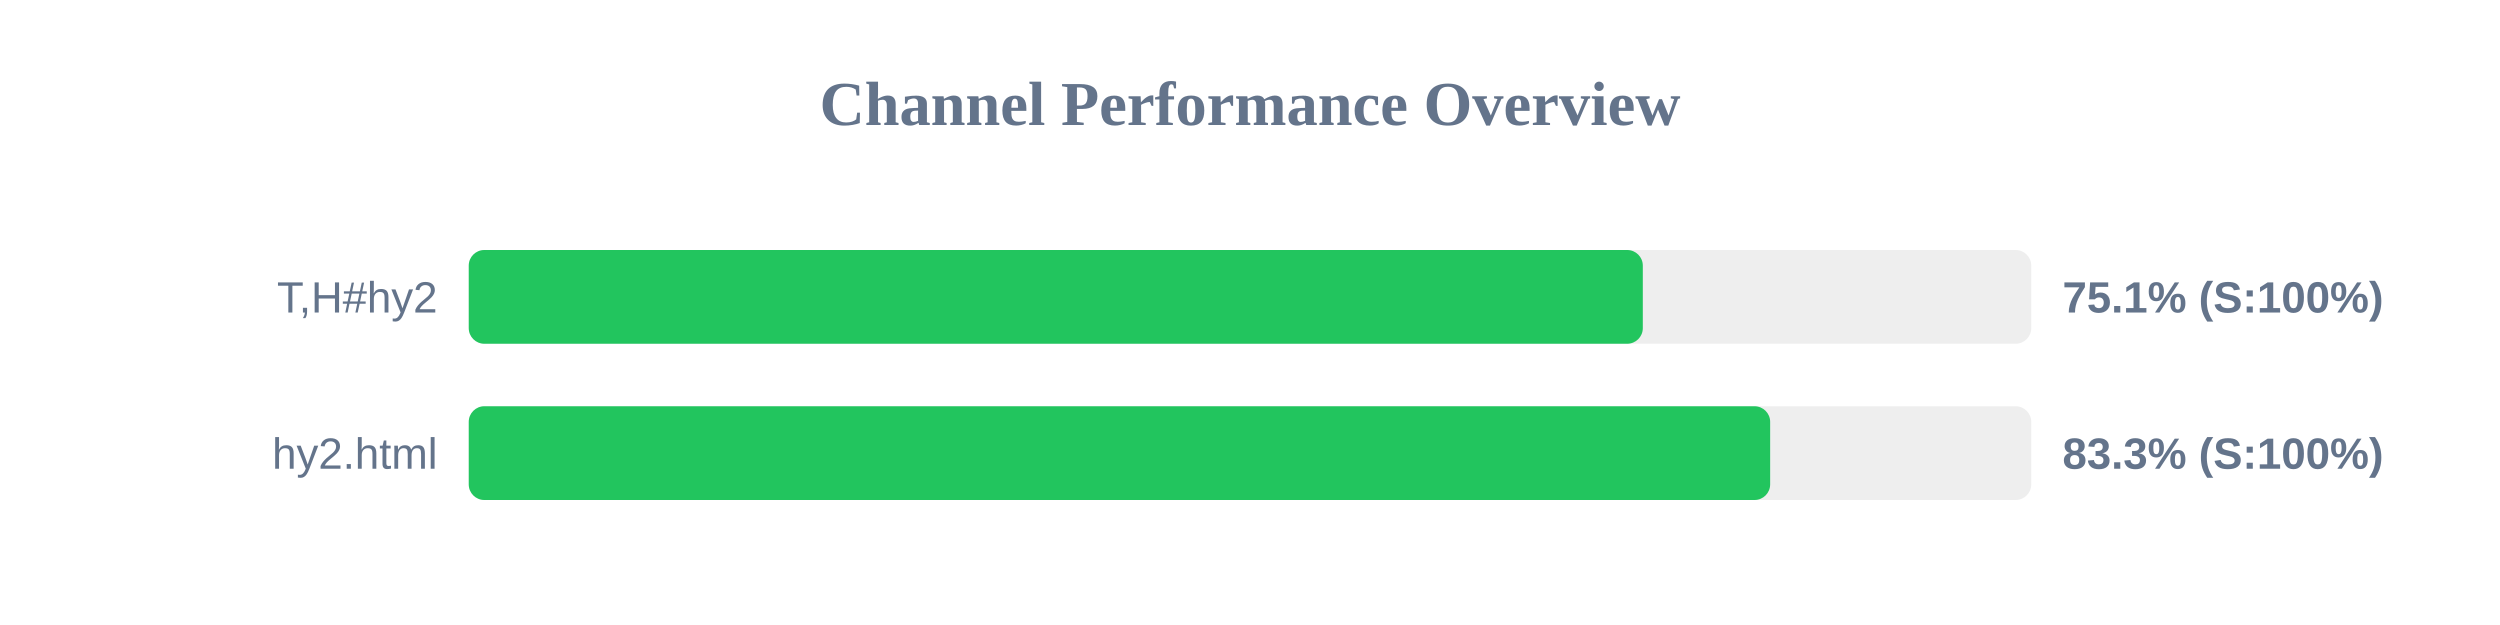
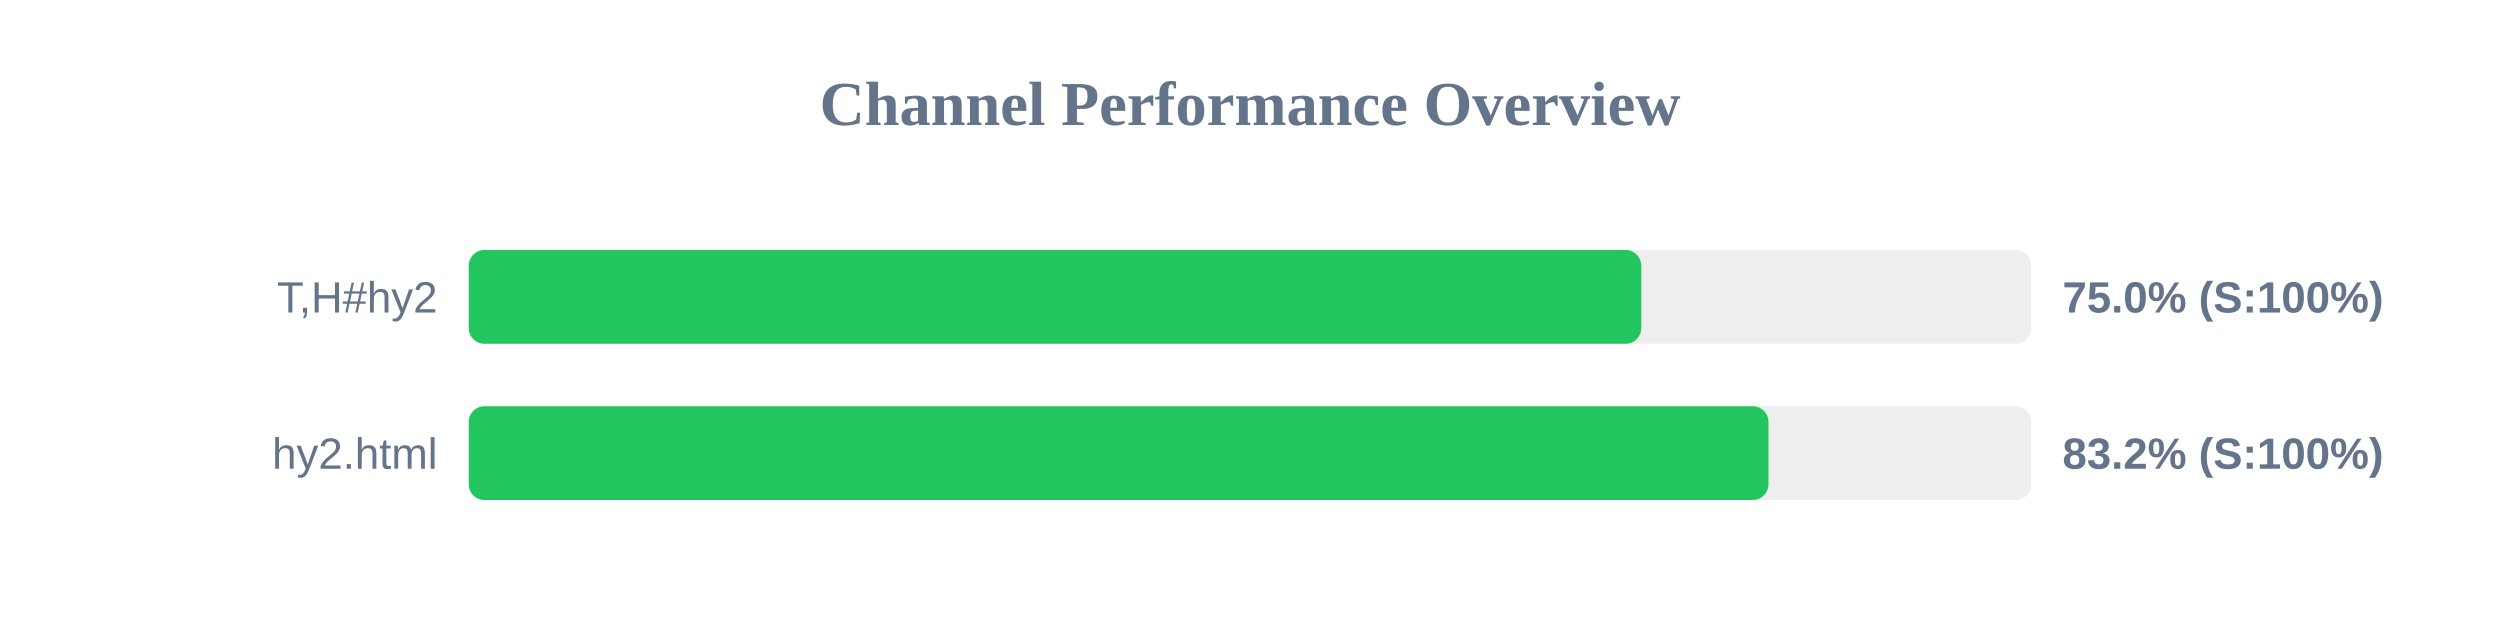
<svg xmlns="http://www.w3.org/2000/svg" width="800" height="200" version="1.1">
  <style>
        .row { font: 14px Arial; fill: #64748b; }
        .score { font: bold 14px Arial; fill: #64748b; }
    </style>
  <text x="400" y="40" text-anchor="middle" font-size="20px" font-weight="bold" fill="#64748b">Channel Performance Overview</text>
  <rect x="150" y="80" width="500" height="30" fill="#eee" rx="5" />
-   <rect x="150" y="80" width="375.7" height="30" fill="#22c55e" rx="5" />
+   <rect x="150" y="80" width="375.2" height="30" fill="#22c55e" rx="5" />
  <text x="140" y="100" text-anchor="end" class="row">T,H#hy2</text>
-   <text x="660" y="100" text-anchor="start" class="score">75.1% (S:100%)</text>
+   <text x="660" y="100" text-anchor="start" class="score">75.0% (S:100%)</text>
  <rect x="150" y="130" width="500" height="30" fill="#eee" rx="5" />
-   <rect x="150" y="130" width="416.45" height="30" fill="#22c55e" rx="5" />
+   <rect x="150" y="130" width="415.9" height="30" fill="#22c55e" rx="5" />
  <text x="140" y="150" text-anchor="end" class="row">hy2.html</text>
-   <text x="660" y="150" text-anchor="start" class="score">83.3% (S:100%)</text>
+   <text x="660" y="150" text-anchor="start" class="score">83.2% (S:100%)</text>
</svg>
